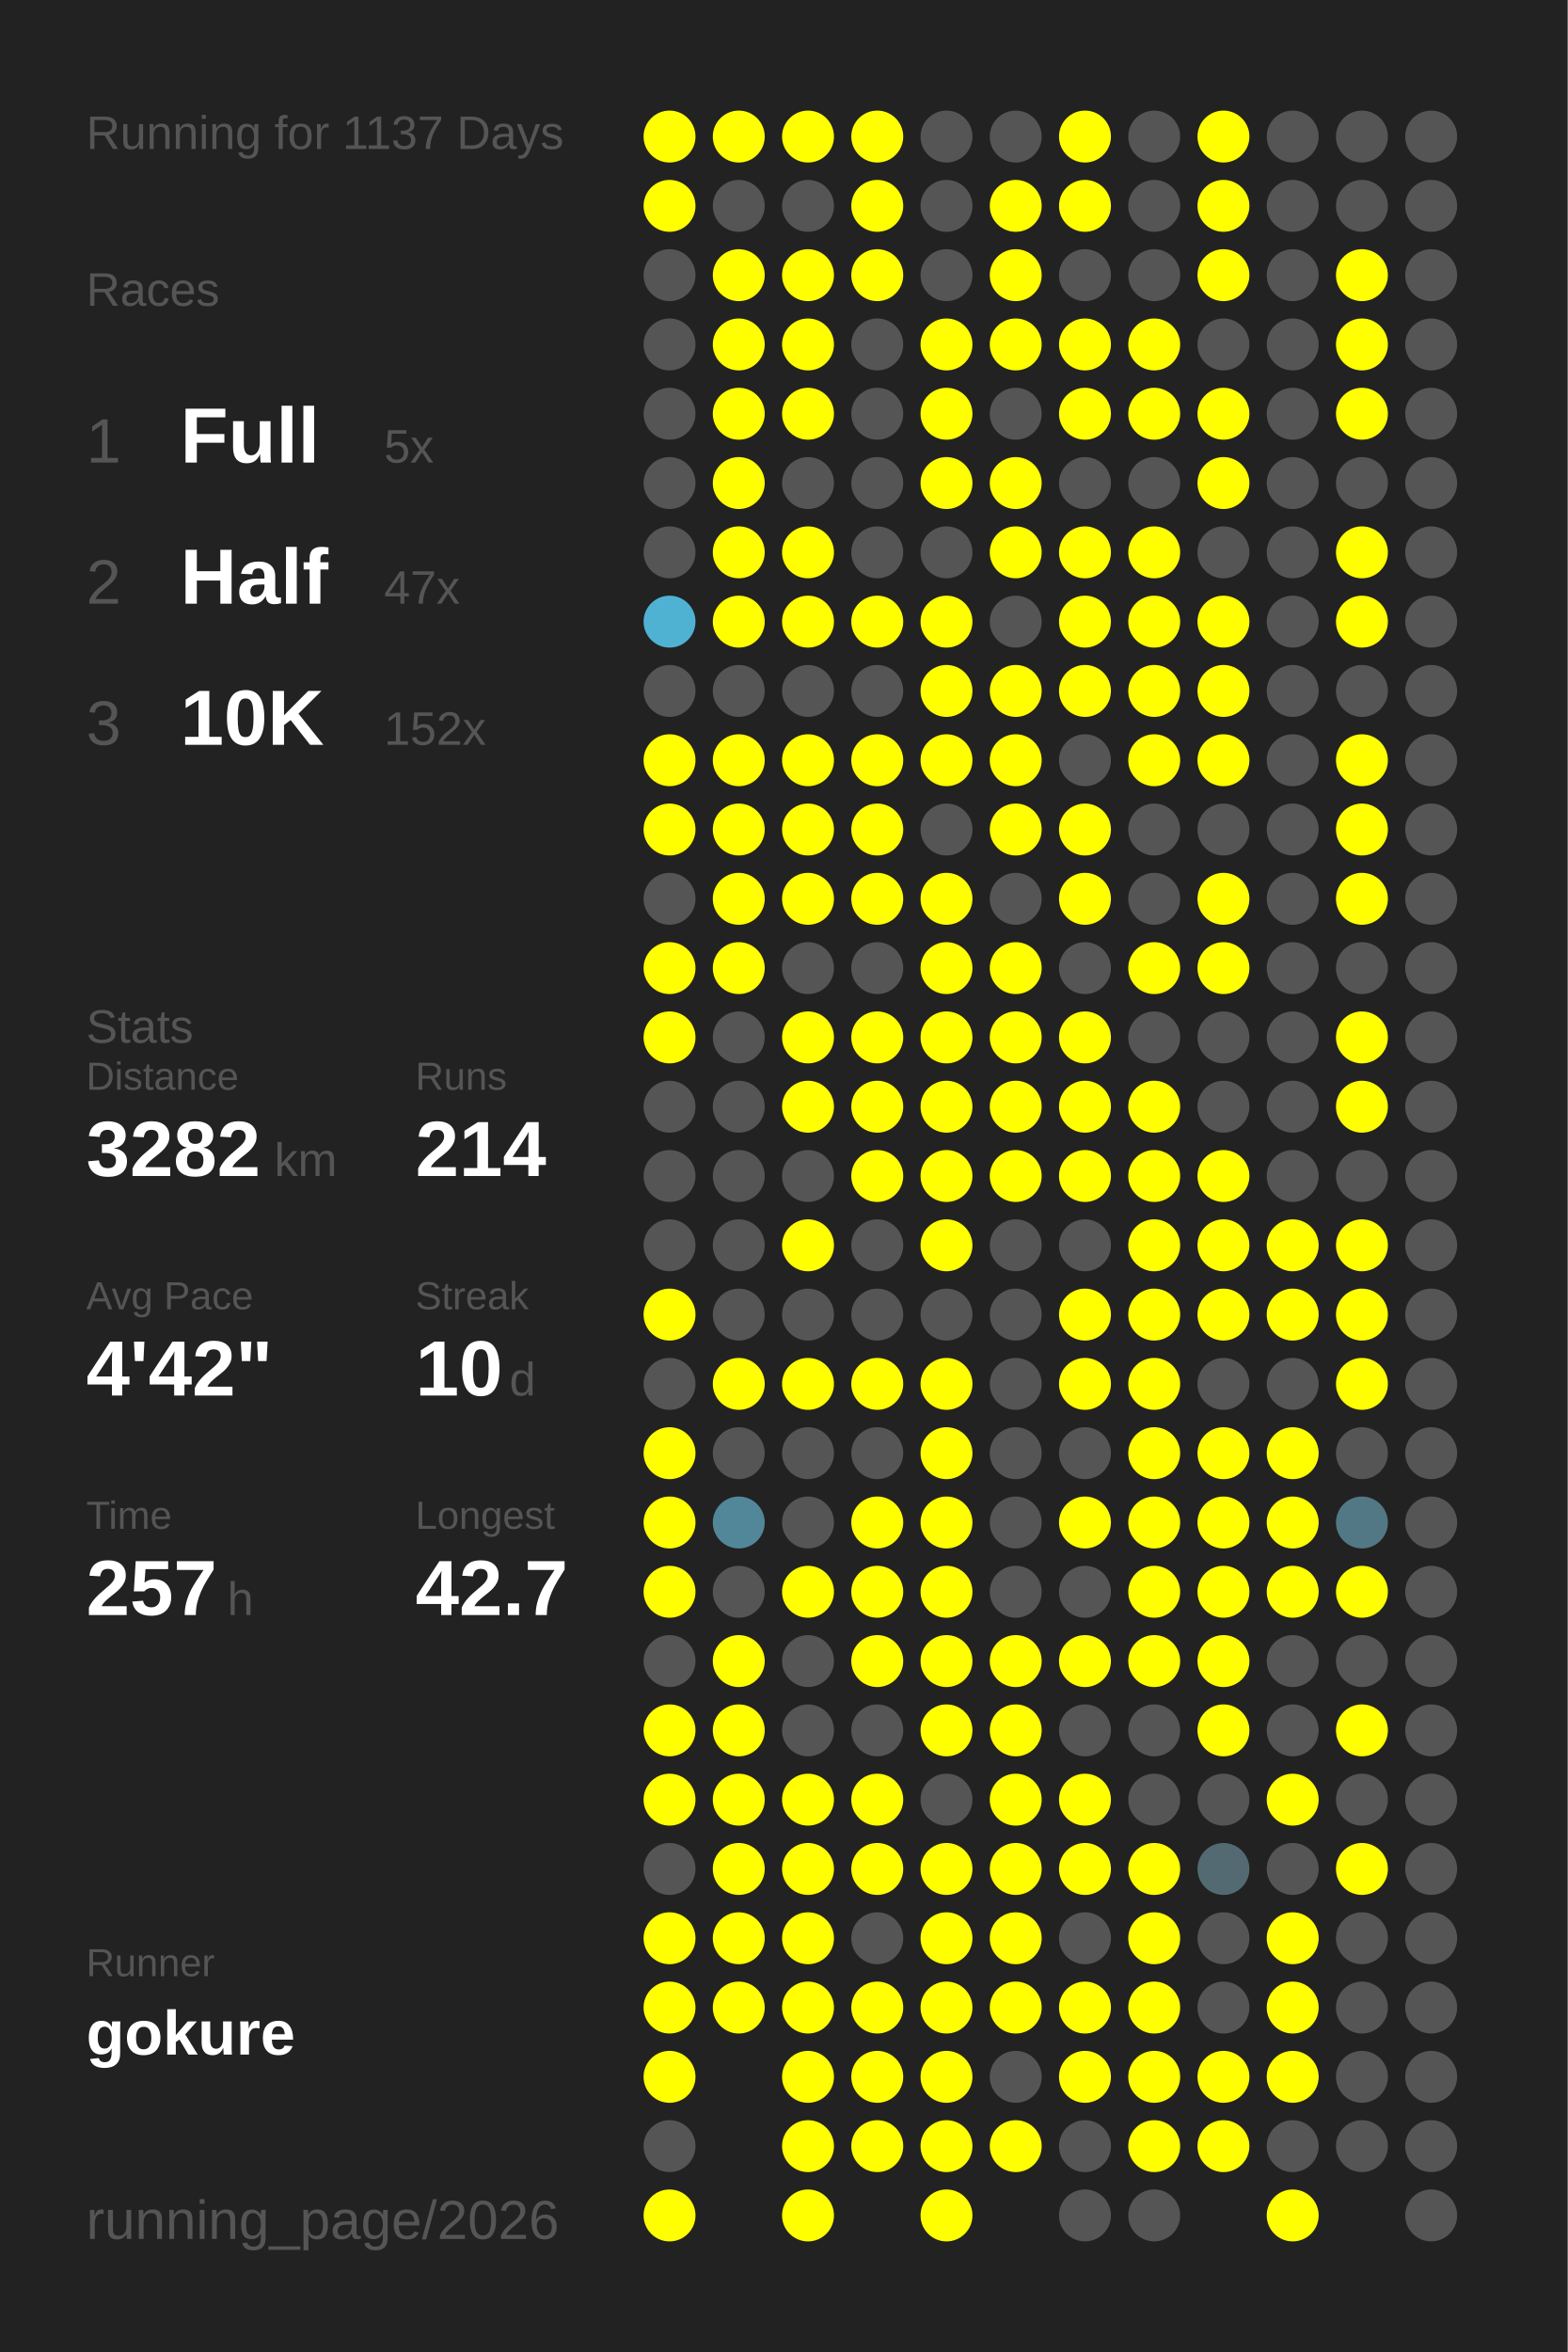
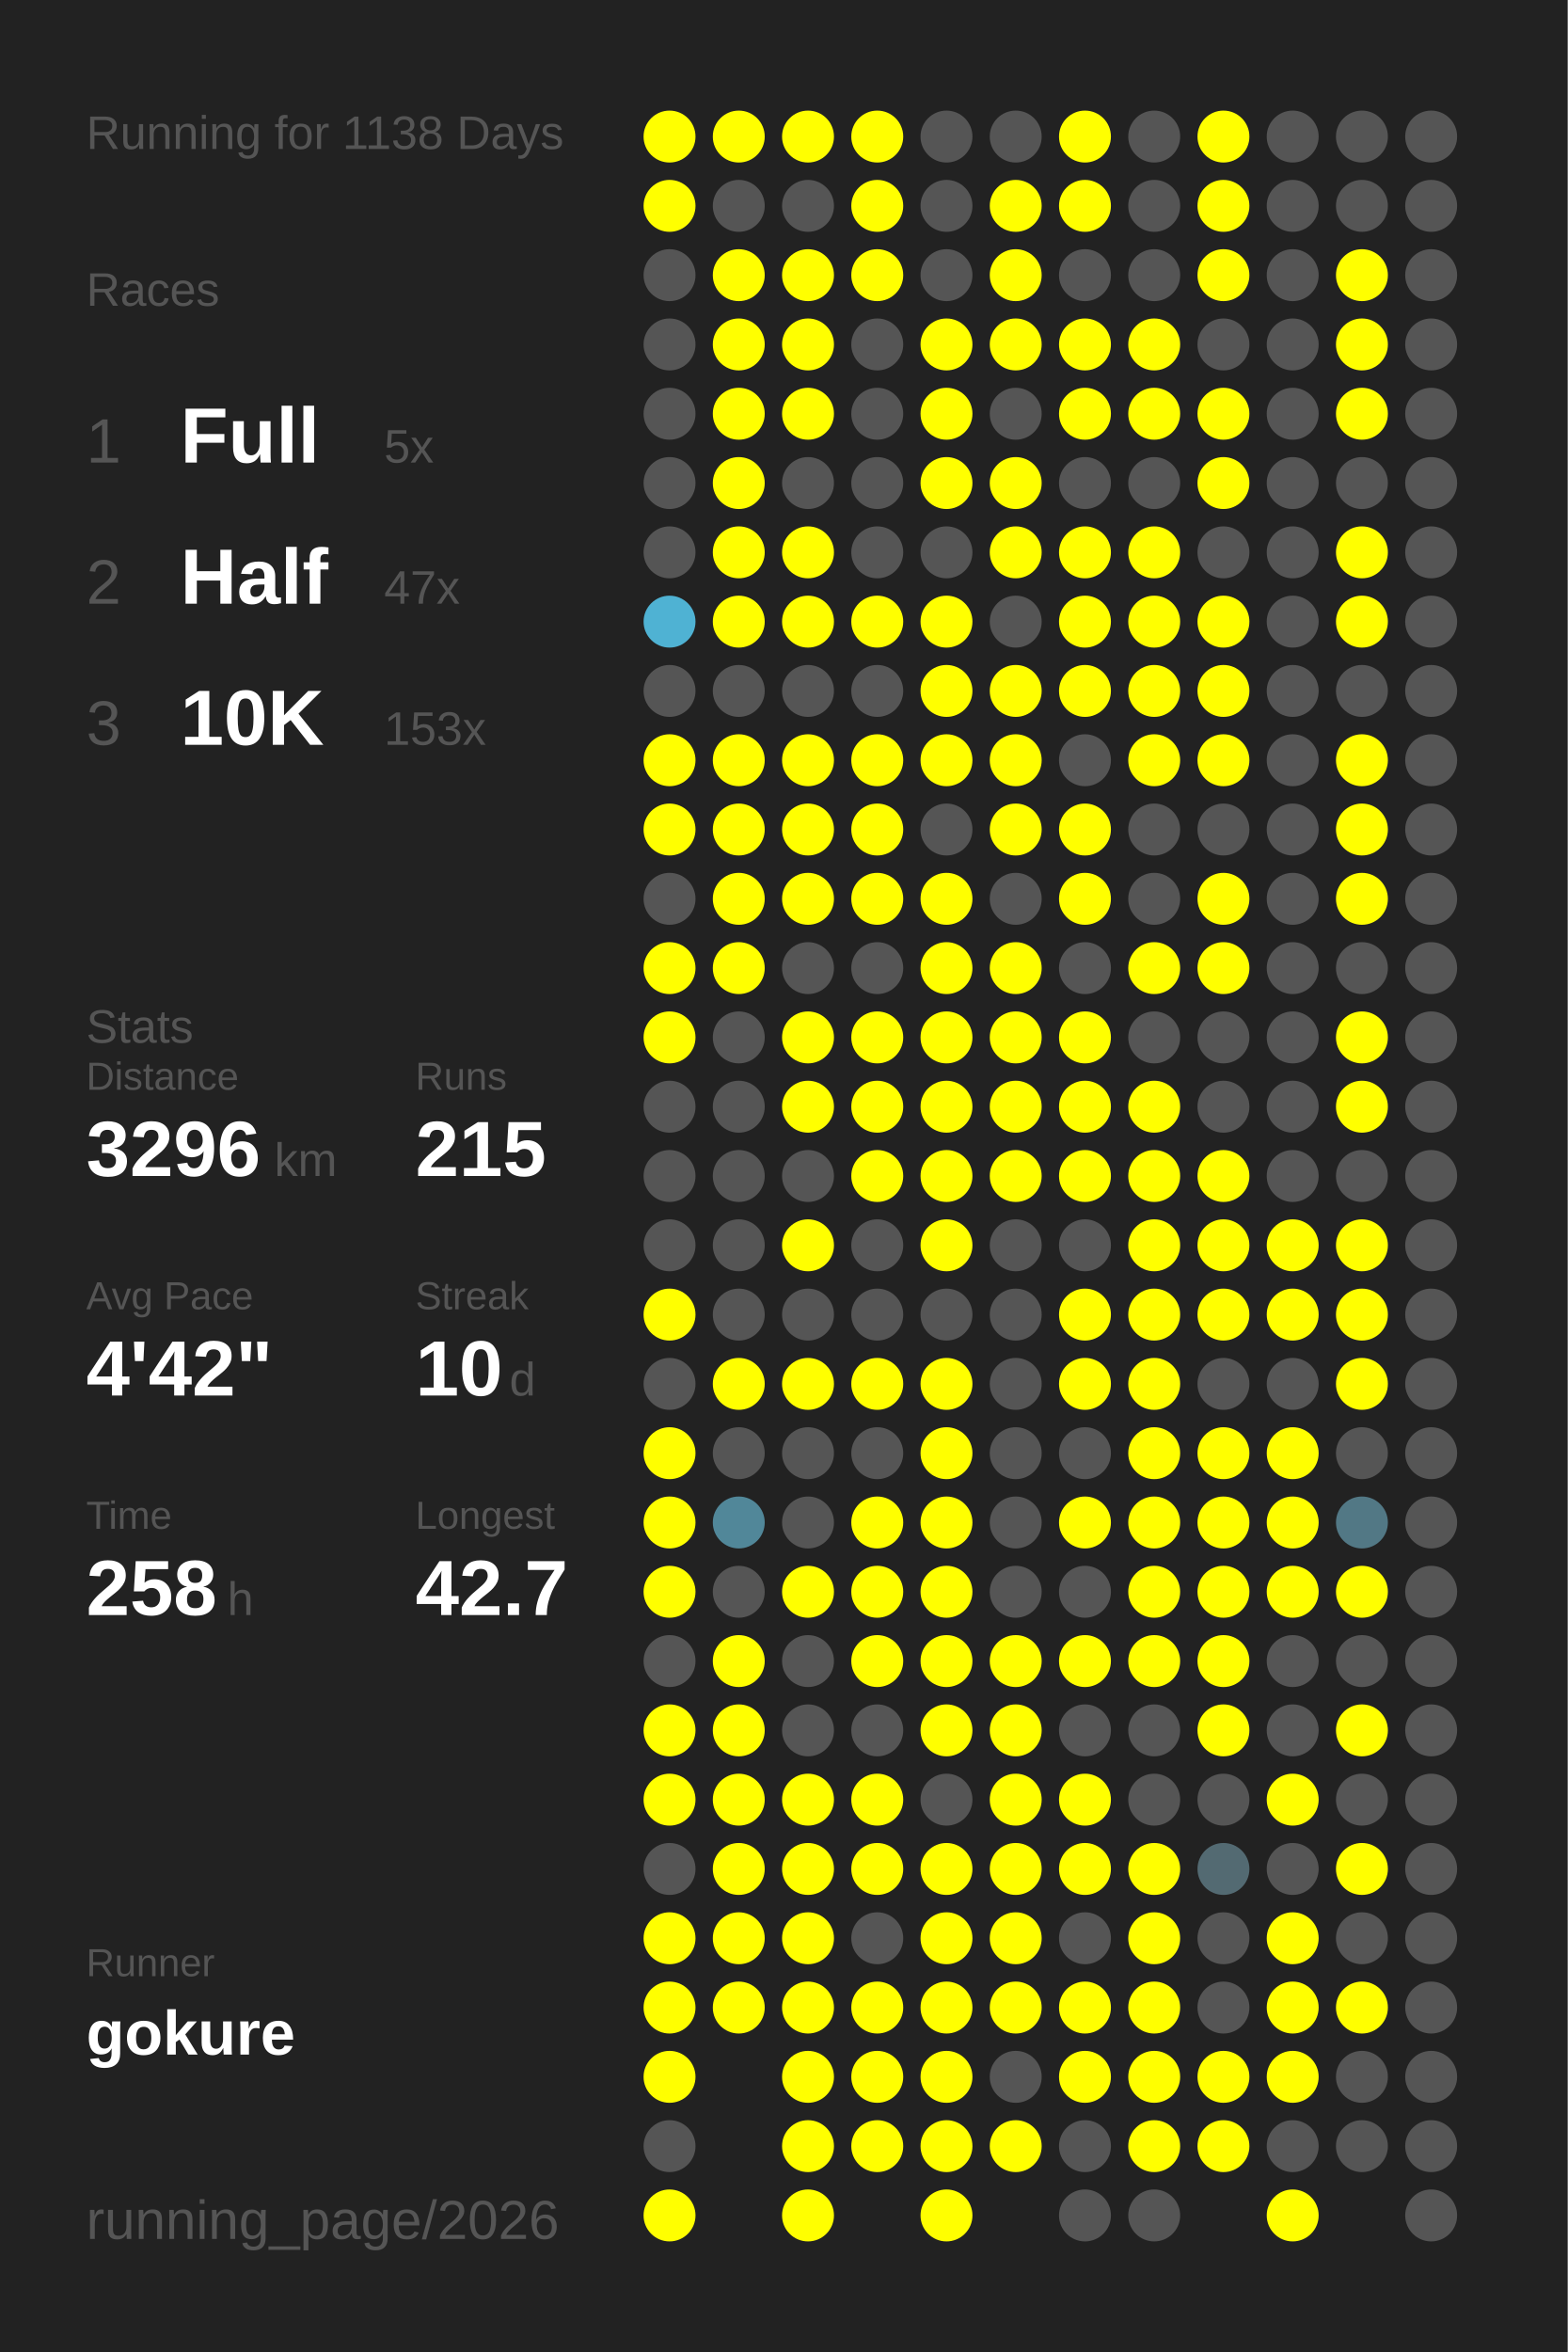
<svg xmlns="http://www.w3.org/2000/svg" baseProfile="full" height="300mm" version="1.1" viewBox="0,0,200,300" width="200mm">
  <defs />
  <rect fill="#222222" height="300" width="200" x="0" y="0" />
-   <text fill="#555555" style="font-size:6px; font-family:Arial;" x="11" y="19">Running for 1137 Days</text>
+   <text fill="#555555" style="font-size:6px; font-family:Arial;" x="11" y="19">Running for 1138 Days</text>
  <text fill="#555555" style="font-size:6px; font-family:Arial;" x="11" y="39">Races</text>
  <text fill="#555555" style="font-size:8px; font-family:Arial;" x="11" y="59">1</text>
  <text fill="#FFFFFF" style="font-size:10px; font-family:Arial; font-weight:bold;" x="23" y="59">Full</text>
  <text fill="#555555" style="font-size:6px; font-family:Arial;" x="49" y="59">5x</text>
  <text fill="#555555" style="font-size:8px; font-family:Arial;" x="11" y="77">2</text>
  <text fill="#FFFFFF" style="font-size:10px; font-family:Arial; font-weight:bold;" x="23" y="77">Half</text>
  <text fill="#555555" style="font-size:6px; font-family:Arial;" x="49" y="77">47x</text>
  <text fill="#555555" style="font-size:8px; font-family:Arial;" x="11" y="95">3</text>
  <text fill="#FFFFFF" style="font-size:10px; font-family:Arial; font-weight:bold;" x="23" y="95">10K</text>
-   <text fill="#555555" style="font-size:6px; font-family:Arial;" x="49" y="95">152x</text>
+   <text fill="#555555" style="font-size:6px; font-family:Arial;" x="49" y="95">153x</text>
  <text fill="#555555" style="font-size:6px; font-family:Arial;" x="11" y="133">Stats</text>
  <text fill="#555555" style="font-size:5px; font-family:Arial;" x="11" y="139">Distance</text>
-   <text fill="#FFFFFF" style="font-size:10px; font-family:Arial; font-weight:bold;" x="11" y="150">3282</text>
+   <text fill="#FFFFFF" style="font-size:10px; font-family:Arial; font-weight:bold;" x="11" y="150">3296</text>
  <text fill="#555555" style="font-size:6px; font-family:Arial;" x="35" y="150">km</text>
  <text fill="#555555" style="font-size:5px; font-family:Arial;" x="53" y="139">Runs</text>
-   <text fill="#FFFFFF" style="font-size:10px; font-family:Arial; font-weight:bold;" x="53" y="150">214</text>
+   <text fill="#FFFFFF" style="font-size:10px; font-family:Arial; font-weight:bold;" x="53" y="150">215</text>
  <text fill="#555555" style="font-size:5px; font-family:Arial;" x="11" y="167">Avg Pace</text>
  <text fill="#FFFFFF" style="font-size:10px; font-family:Arial; font-weight:bold;" x="11" y="178">4'42"</text>
  <text fill="#555555" style="font-size:5px; font-family:Arial;" x="53" y="167">Streak</text>
  <text fill="#FFFFFF" style="font-size:10px; font-family:Arial; font-weight:bold;" x="53" y="178">10</text>
  <text fill="#555555" style="font-size:6px; font-family:Arial;" x="65" y="178">d</text>
  <text fill="#555555" style="font-size:5px; font-family:Arial;" x="11" y="195">Time</text>
-   <text fill="#FFFFFF" style="font-size:10px; font-family:Arial; font-weight:bold;" x="11" y="206">257</text>
+   <text fill="#FFFFFF" style="font-size:10px; font-family:Arial; font-weight:bold;" x="11" y="206">258</text>
  <text fill="#555555" style="font-size:6px; font-family:Arial;" x="29" y="206">h</text>
  <text fill="#555555" style="font-size:5px; font-family:Arial;" x="53" y="195">Longest</text>
  <text fill="#FFFFFF" style="font-size:10px; font-family:Arial; font-weight:bold;" x="53" y="206">42.7</text>
  <text fill="#555555" style="font-size:5px; font-family:Arial;" x="11" y="252.065">Runner</text>
  <text fill="#FFFFFF" style="font-size:8px; font-family:Arial; font-weight:bold;" x="11" y="262.065">gokure</text>
  <text fill="#555555" style="font-size:7px; font-family:Arial;" x="11" y="285.581">running_page/2026</text>
  <circle cx="85.417" cy="17.419" fill="#FFFF00" r="3.312" />
  <circle cx="85.417" cy="26.258" fill="#FFFF00" r="3.312" />
  <circle cx="85.417" cy="35.097" fill="#555555" r="3.312" />
  <circle cx="85.417" cy="43.935" fill="#555555" r="3.312" />
  <circle cx="85.417" cy="52.774" fill="#555555" r="3.312" />
  <circle cx="85.417" cy="61.613" fill="#555555" r="3.312" />
  <circle cx="85.417" cy="70.452" fill="#555555" r="3.312" />
  <circle cx="85.417" cy="79.29" fill="#4fb2d3" r="3.312" />
  <circle cx="85.417" cy="88.129" fill="#555555" r="3.312" />
  <circle cx="85.417" cy="96.968" fill="#FFFF00" r="3.312" />
  <circle cx="85.417" cy="105.806" fill="#FFFF00" r="3.312" />
  <circle cx="85.417" cy="114.645" fill="#555555" r="3.312" />
  <circle cx="85.417" cy="123.484" fill="#FFFF00" r="3.312" />
  <circle cx="85.417" cy="132.323" fill="#FFFF00" r="3.312" />
  <circle cx="85.417" cy="141.161" fill="#555555" r="3.312" />
  <circle cx="85.417" cy="150" fill="#555555" r="3.312" />
  <circle cx="85.417" cy="158.839" fill="#555555" r="3.312" />
  <circle cx="85.417" cy="167.677" fill="#FFFF00" r="3.312" />
  <circle cx="85.417" cy="176.516" fill="#555555" r="3.312" />
  <circle cx="85.417" cy="185.355" fill="#FFFF00" r="3.312" />
  <circle cx="85.417" cy="194.194" fill="#FFFF00" r="3.312" />
  <circle cx="85.417" cy="203.032" fill="#FFFF00" r="3.312" />
  <circle cx="85.417" cy="211.871" fill="#555555" r="3.312" />
  <circle cx="85.417" cy="220.71" fill="#FFFF00" r="3.312" />
  <circle cx="85.417" cy="229.548" fill="#FFFF00" r="3.312" />
  <circle cx="85.417" cy="238.387" fill="#555555" r="3.312" />
  <circle cx="85.417" cy="247.226" fill="#FFFF00" r="3.312" />
  <circle cx="85.417" cy="256.065" fill="#FFFF00" r="3.312" />
  <circle cx="85.417" cy="264.903" fill="#FFFF00" r="3.312" />
  <circle cx="85.417" cy="273.742" fill="#555555" r="3.312" />
  <circle cx="85.417" cy="282.581" fill="#FFFF00" r="3.312" />
  <circle cx="94.25" cy="17.419" fill="#FFFF00" r="3.312" />
  <circle cx="94.25" cy="26.258" fill="#555555" r="3.312" />
  <circle cx="94.25" cy="35.097" fill="#FFFF00" r="3.312" />
  <circle cx="94.25" cy="43.935" fill="#FFFF00" r="3.312" />
  <circle cx="94.25" cy="52.774" fill="#FFFF00" r="3.312" />
  <circle cx="94.25" cy="61.613" fill="#FFFF00" r="3.312" />
  <circle cx="94.25" cy="70.452" fill="#FFFF00" r="3.312" />
  <circle cx="94.25" cy="79.29" fill="#FFFF00" r="3.312" />
  <circle cx="94.25" cy="88.129" fill="#555555" r="3.312" />
  <circle cx="94.25" cy="96.968" fill="#FFFF00" r="3.312" />
  <circle cx="94.25" cy="105.806" fill="#FFFF00" r="3.312" />
  <circle cx="94.25" cy="114.645" fill="#FFFF00" r="3.312" />
  <circle cx="94.25" cy="123.484" fill="#FFFF00" r="3.312" />
  <circle cx="94.25" cy="132.323" fill="#555555" r="3.312" />
  <circle cx="94.25" cy="141.161" fill="#555555" r="3.312" />
  <circle cx="94.25" cy="150" fill="#555555" r="3.312" />
  <circle cx="94.25" cy="158.839" fill="#555555" r="3.312" />
  <circle cx="94.25" cy="167.677" fill="#555555" r="3.312" />
  <circle cx="94.25" cy="176.516" fill="#FFFF00" r="3.312" />
  <circle cx="94.25" cy="185.355" fill="#555555" r="3.312" />
  <circle cx="94.25" cy="194.194" fill="#518799" r="3.312" />
  <circle cx="94.25" cy="203.032" fill="#555555" r="3.312" />
  <circle cx="94.25" cy="211.871" fill="#FFFF00" r="3.312" />
  <circle cx="94.25" cy="220.71" fill="#FFFF00" r="3.312" />
  <circle cx="94.25" cy="229.548" fill="#FFFF00" r="3.312" />
  <circle cx="94.25" cy="238.387" fill="#FFFF00" r="3.312" />
  <circle cx="94.25" cy="247.226" fill="#FFFF00" r="3.312" />
  <circle cx="94.25" cy="256.065" fill="#FFFF00" r="3.312" />
  <circle cx="103.083" cy="17.419" fill="#FFFF00" r="3.312" />
  <circle cx="103.083" cy="26.258" fill="#555555" r="3.312" />
  <circle cx="103.083" cy="35.097" fill="#FFFF00" r="3.312" />
  <circle cx="103.083" cy="43.935" fill="#FFFF00" r="3.312" />
  <circle cx="103.083" cy="52.774" fill="#FFFF00" r="3.312" />
  <circle cx="103.083" cy="61.613" fill="#555555" r="3.312" />
  <circle cx="103.083" cy="70.452" fill="#FFFF00" r="3.312" />
  <circle cx="103.083" cy="79.29" fill="#FFFF00" r="3.312" />
  <circle cx="103.083" cy="88.129" fill="#555555" r="3.312" />
  <circle cx="103.083" cy="96.968" fill="#FFFF00" r="3.312" />
  <circle cx="103.083" cy="105.806" fill="#FFFF00" r="3.312" />
  <circle cx="103.083" cy="114.645" fill="#FFFF00" r="3.312" />
  <circle cx="103.083" cy="123.484" fill="#555555" r="3.312" />
  <circle cx="103.083" cy="132.323" fill="#FFFF00" r="3.312" />
  <circle cx="103.083" cy="141.161" fill="#FFFF00" r="3.312" />
  <circle cx="103.083" cy="150" fill="#555555" r="3.312" />
  <circle cx="103.083" cy="158.839" fill="#FFFF00" r="3.312" />
  <circle cx="103.083" cy="167.677" fill="#555555" r="3.312" />
  <circle cx="103.083" cy="176.516" fill="#FFFF00" r="3.312" />
  <circle cx="103.083" cy="185.355" fill="#555555" r="3.312" />
  <circle cx="103.083" cy="194.194" fill="#555555" r="3.312" />
  <circle cx="103.083" cy="203.032" fill="#FFFF00" r="3.312" />
  <circle cx="103.083" cy="211.871" fill="#555555" r="3.312" />
  <circle cx="103.083" cy="220.71" fill="#555555" r="3.312" />
  <circle cx="103.083" cy="229.548" fill="#FFFF00" r="3.312" />
  <circle cx="103.083" cy="238.387" fill="#FFFF00" r="3.312" />
  <circle cx="103.083" cy="247.226" fill="#FFFF00" r="3.312" />
  <circle cx="103.083" cy="256.065" fill="#FFFF00" r="3.312" />
  <circle cx="103.083" cy="264.903" fill="#FFFF00" r="3.312" />
  <circle cx="103.083" cy="273.742" fill="#FFFF00" r="3.312" />
  <circle cx="103.083" cy="282.581" fill="#FFFF00" r="3.312" />
  <circle cx="111.917" cy="17.419" fill="#FFFF00" r="3.312" />
  <circle cx="111.917" cy="26.258" fill="#FFFF00" r="3.312" />
  <circle cx="111.917" cy="35.097" fill="#FFFF00" r="3.312" />
  <circle cx="111.917" cy="43.935" fill="#555555" r="3.312" />
  <circle cx="111.917" cy="52.774" fill="#555555" r="3.312" />
  <circle cx="111.917" cy="61.613" fill="#555555" r="3.312" />
  <circle cx="111.917" cy="70.452" fill="#555555" r="3.312" />
  <circle cx="111.917" cy="79.29" fill="#FFFF00" r="3.312" />
  <circle cx="111.917" cy="88.129" fill="#555555" r="3.312" />
  <circle cx="111.917" cy="96.968" fill="#FFFF00" r="3.312" />
  <circle cx="111.917" cy="105.806" fill="#FFFF00" r="3.312" />
  <circle cx="111.917" cy="114.645" fill="#FFFF00" r="3.312" />
  <circle cx="111.917" cy="123.484" fill="#555555" r="3.312" />
  <circle cx="111.917" cy="132.323" fill="#FFFF00" r="3.312" />
  <circle cx="111.917" cy="141.161" fill="#FFFF00" r="3.312" />
  <circle cx="111.917" cy="150" fill="#FFFF00" r="3.312" />
  <circle cx="111.917" cy="158.839" fill="#555555" r="3.312" />
  <circle cx="111.917" cy="167.677" fill="#555555" r="3.312" />
  <circle cx="111.917" cy="176.516" fill="#FFFF00" r="3.312" />
  <circle cx="111.917" cy="185.355" fill="#555555" r="3.312" />
  <circle cx="111.917" cy="194.194" fill="#FFFF00" r="3.312" />
  <circle cx="111.917" cy="203.032" fill="#FFFF00" r="3.312" />
  <circle cx="111.917" cy="211.871" fill="#FFFF00" r="3.312" />
  <circle cx="111.917" cy="220.71" fill="#555555" r="3.312" />
  <circle cx="111.917" cy="229.548" fill="#FFFF00" r="3.312" />
  <circle cx="111.917" cy="238.387" fill="#FFFF00" r="3.312" />
  <circle cx="111.917" cy="247.226" fill="#555555" r="3.312" />
  <circle cx="111.917" cy="256.065" fill="#FFFF00" r="3.312" />
  <circle cx="111.917" cy="264.903" fill="#FFFF00" r="3.312" />
  <circle cx="111.917" cy="273.742" fill="#FFFF00" r="3.312" />
  <circle cx="120.75" cy="17.419" fill="#555555" r="3.312" />
  <circle cx="120.75" cy="26.258" fill="#555555" r="3.312" />
  <circle cx="120.75" cy="35.097" fill="#555555" r="3.312" />
  <circle cx="120.75" cy="43.935" fill="#FFFF00" r="3.312" />
  <circle cx="120.75" cy="52.774" fill="#FFFF00" r="3.312" />
  <circle cx="120.75" cy="61.613" fill="#FFFF00" r="3.312" />
  <circle cx="120.75" cy="70.452" fill="#555555" r="3.312" />
  <circle cx="120.75" cy="79.29" fill="#FFFF00" r="3.312" />
  <circle cx="120.75" cy="88.129" fill="#FFFF00" r="3.312" />
  <circle cx="120.75" cy="96.968" fill="#FFFF00" r="3.312" />
  <circle cx="120.75" cy="105.806" fill="#555555" r="3.312" />
  <circle cx="120.75" cy="114.645" fill="#FFFF00" r="3.312" />
  <circle cx="120.75" cy="123.484" fill="#FFFF00" r="3.312" />
  <circle cx="120.75" cy="132.323" fill="#FFFF00" r="3.312" />
  <circle cx="120.75" cy="141.161" fill="#FFFF00" r="3.312" />
  <circle cx="120.75" cy="150" fill="#FFFF00" r="3.312" />
  <circle cx="120.75" cy="158.839" fill="#FFFF00" r="3.312" />
  <circle cx="120.75" cy="167.677" fill="#555555" r="3.312" />
  <circle cx="120.75" cy="176.516" fill="#FFFF00" r="3.312" />
  <circle cx="120.75" cy="185.355" fill="#FFFF00" r="3.312" />
  <circle cx="120.75" cy="194.194" fill="#FFFF00" r="3.312" />
  <circle cx="120.75" cy="203.032" fill="#FFFF00" r="3.312" />
  <circle cx="120.75" cy="211.871" fill="#FFFF00" r="3.312" />
  <circle cx="120.75" cy="220.71" fill="#FFFF00" r="3.312" />
  <circle cx="120.75" cy="229.548" fill="#555555" r="3.312" />
  <circle cx="120.75" cy="238.387" fill="#FFFF00" r="3.312" />
  <circle cx="120.75" cy="247.226" fill="#FFFF00" r="3.312" />
  <circle cx="120.75" cy="256.065" fill="#FFFF00" r="3.312" />
  <circle cx="120.75" cy="264.903" fill="#FFFF00" r="3.312" />
  <circle cx="120.75" cy="273.742" fill="#FFFF00" r="3.312" />
  <circle cx="120.75" cy="282.581" fill="#FFFF00" r="3.312" />
  <circle cx="129.583" cy="17.419" fill="#555555" r="3.312" />
  <circle cx="129.583" cy="26.258" fill="#FFFF00" r="3.312" />
  <circle cx="129.583" cy="35.097" fill="#FFFF00" r="3.312" />
  <circle cx="129.583" cy="43.935" fill="#FFFF00" r="3.312" />
  <circle cx="129.583" cy="52.774" fill="#555555" r="3.312" />
  <circle cx="129.583" cy="61.613" fill="#FFFF00" r="3.312" />
  <circle cx="129.583" cy="70.452" fill="#FFFF00" r="3.312" />
  <circle cx="129.583" cy="79.29" fill="#555555" r="3.312" />
  <circle cx="129.583" cy="88.129" fill="#FFFF00" r="3.312" />
  <circle cx="129.583" cy="96.968" fill="#FFFF00" r="3.312" />
  <circle cx="129.583" cy="105.806" fill="#FFFF00" r="3.312" />
  <circle cx="129.583" cy="114.645" fill="#555555" r="3.312" />
  <circle cx="129.583" cy="123.484" fill="#FFFF00" r="3.312" />
  <circle cx="129.583" cy="132.323" fill="#FFFF00" r="3.312" />
  <circle cx="129.583" cy="141.161" fill="#FFFF00" r="3.312" />
  <circle cx="129.583" cy="150" fill="#FFFF00" r="3.312" />
  <circle cx="129.583" cy="158.839" fill="#555555" r="3.312" />
  <circle cx="129.583" cy="167.677" fill="#555555" r="3.312" />
  <circle cx="129.583" cy="176.516" fill="#555555" r="3.312" />
  <circle cx="129.583" cy="185.355" fill="#555555" r="3.312" />
  <circle cx="129.583" cy="194.194" fill="#555555" r="3.312" />
  <circle cx="129.583" cy="203.032" fill="#555555" r="3.312" />
  <circle cx="129.583" cy="211.871" fill="#FFFF00" r="3.312" />
  <circle cx="129.583" cy="220.71" fill="#FFFF00" r="3.312" />
  <circle cx="129.583" cy="229.548" fill="#FFFF00" r="3.312" />
  <circle cx="129.583" cy="238.387" fill="#FFFF00" r="3.312" />
  <circle cx="129.583" cy="247.226" fill="#FFFF00" r="3.312" />
  <circle cx="129.583" cy="256.065" fill="#FFFF00" r="3.312" />
  <circle cx="129.583" cy="264.903" fill="#555555" r="3.312" />
  <circle cx="129.583" cy="273.742" fill="#FFFF00" r="3.312" />
  <circle cx="138.417" cy="17.419" fill="#FFFF00" r="3.312" />
  <circle cx="138.417" cy="26.258" fill="#FFFF00" r="3.312" />
  <circle cx="138.417" cy="35.097" fill="#555555" r="3.312" />
  <circle cx="138.417" cy="43.935" fill="#FFFF00" r="3.312" />
  <circle cx="138.417" cy="52.774" fill="#FFFF00" r="3.312" />
  <circle cx="138.417" cy="61.613" fill="#555555" r="3.312" />
  <circle cx="138.417" cy="70.452" fill="#FFFF00" r="3.312" />
  <circle cx="138.417" cy="79.29" fill="#FFFF00" r="3.312" />
  <circle cx="138.417" cy="88.129" fill="#FFFF00" r="3.312" />
  <circle cx="138.417" cy="96.968" fill="#555555" r="3.312" />
  <circle cx="138.417" cy="105.806" fill="#FFFF00" r="3.312" />
  <circle cx="138.417" cy="114.645" fill="#FFFF00" r="3.312" />
  <circle cx="138.417" cy="123.484" fill="#555555" r="3.312" />
  <circle cx="138.417" cy="132.323" fill="#FFFF00" r="3.312" />
  <circle cx="138.417" cy="141.161" fill="#FFFF00" r="3.312" />
  <circle cx="138.417" cy="150" fill="#FFFF00" r="3.312" />
  <circle cx="138.417" cy="158.839" fill="#555555" r="3.312" />
  <circle cx="138.417" cy="167.677" fill="#FFFF00" r="3.312" />
  <circle cx="138.417" cy="176.516" fill="#FFFF00" r="3.312" />
  <circle cx="138.417" cy="185.355" fill="#555555" r="3.312" />
  <circle cx="138.417" cy="194.194" fill="#FFFF00" r="3.312" />
  <circle cx="138.417" cy="203.032" fill="#555555" r="3.312" />
  <circle cx="138.417" cy="211.871" fill="#FFFF00" r="3.312" />
  <circle cx="138.417" cy="220.71" fill="#555555" r="3.312" />
  <circle cx="138.417" cy="229.548" fill="#FFFF00" r="3.312" />
  <circle cx="138.417" cy="238.387" fill="#FFFF00" r="3.312" />
  <circle cx="138.417" cy="247.226" fill="#555555" r="3.312" />
  <circle cx="138.417" cy="256.065" fill="#FFFF00" r="3.312" />
  <circle cx="138.417" cy="264.903" fill="#FFFF00" r="3.312" />
  <circle cx="138.417" cy="273.742" fill="#555555" r="3.312" />
  <circle cx="138.417" cy="282.581" fill="#555555" r="3.312" />
  <circle cx="147.25" cy="17.419" fill="#555555" r="3.312" />
  <circle cx="147.25" cy="26.258" fill="#555555" r="3.312" />
  <circle cx="147.25" cy="35.097" fill="#555555" r="3.312" />
  <circle cx="147.25" cy="43.935" fill="#FFFF00" r="3.312" />
  <circle cx="147.25" cy="52.774" fill="#FFFF00" r="3.312" />
  <circle cx="147.25" cy="61.613" fill="#555555" r="3.312" />
  <circle cx="147.25" cy="70.452" fill="#FFFF00" r="3.312" />
  <circle cx="147.25" cy="79.29" fill="#FFFF00" r="3.312" />
  <circle cx="147.25" cy="88.129" fill="#FFFF00" r="3.312" />
  <circle cx="147.25" cy="96.968" fill="#FFFF00" r="3.312" />
  <circle cx="147.25" cy="105.806" fill="#555555" r="3.312" />
  <circle cx="147.25" cy="114.645" fill="#555555" r="3.312" />
  <circle cx="147.25" cy="123.484" fill="#FFFF00" r="3.312" />
  <circle cx="147.25" cy="132.323" fill="#555555" r="3.312" />
  <circle cx="147.25" cy="141.161" fill="#FFFF00" r="3.312" />
  <circle cx="147.25" cy="150" fill="#FFFF00" r="3.312" />
  <circle cx="147.25" cy="158.839" fill="#FFFF00" r="3.312" />
  <circle cx="147.25" cy="167.677" fill="#FFFF00" r="3.312" />
  <circle cx="147.25" cy="176.516" fill="#FFFF00" r="3.312" />
  <circle cx="147.25" cy="185.355" fill="#FFFF00" r="3.312" />
  <circle cx="147.25" cy="194.194" fill="#FFFF00" r="3.312" />
  <circle cx="147.25" cy="203.032" fill="#FFFF00" r="3.312" />
  <circle cx="147.25" cy="211.871" fill="#FFFF00" r="3.312" />
  <circle cx="147.25" cy="220.71" fill="#555555" r="3.312" />
  <circle cx="147.25" cy="229.548" fill="#555555" r="3.312" />
  <circle cx="147.25" cy="238.387" fill="#FFFF00" r="3.312" />
  <circle cx="147.25" cy="247.226" fill="#FFFF00" r="3.312" />
  <circle cx="147.25" cy="256.065" fill="#FFFF00" r="3.312" />
  <circle cx="147.25" cy="264.903" fill="#FFFF00" r="3.312" />
  <circle cx="147.25" cy="273.742" fill="#FFFF00" r="3.312" />
  <circle cx="147.25" cy="282.581" fill="#555555" r="3.312" />
  <circle cx="156.083" cy="17.419" fill="#FFFF00" r="3.312" />
  <circle cx="156.083" cy="26.258" fill="#FFFF00" r="3.312" />
  <circle cx="156.083" cy="35.097" fill="#FFFF00" r="3.312" />
  <circle cx="156.083" cy="43.935" fill="#555555" r="3.312" />
  <circle cx="156.083" cy="52.774" fill="#FFFF00" r="3.312" />
  <circle cx="156.083" cy="61.613" fill="#FFFF00" r="3.312" />
  <circle cx="156.083" cy="70.452" fill="#555555" r="3.312" />
  <circle cx="156.083" cy="79.29" fill="#FFFF00" r="3.312" />
  <circle cx="156.083" cy="88.129" fill="#FFFF00" r="3.312" />
  <circle cx="156.083" cy="96.968" fill="#FFFF00" r="3.312" />
  <circle cx="156.083" cy="105.806" fill="#555555" r="3.312" />
  <circle cx="156.083" cy="114.645" fill="#FFFF00" r="3.312" />
  <circle cx="156.083" cy="123.484" fill="#FFFF00" r="3.312" />
  <circle cx="156.083" cy="132.323" fill="#555555" r="3.312" />
  <circle cx="156.083" cy="141.161" fill="#555555" r="3.312" />
  <circle cx="156.083" cy="150" fill="#FFFF00" r="3.312" />
  <circle cx="156.083" cy="158.839" fill="#FFFF00" r="3.312" />
  <circle cx="156.083" cy="167.677" fill="#FFFF00" r="3.312" />
  <circle cx="156.083" cy="176.516" fill="#555555" r="3.312" />
  <circle cx="156.083" cy="185.355" fill="#FFFF00" r="3.312" />
  <circle cx="156.083" cy="194.194" fill="#FFFF00" r="3.312" />
  <circle cx="156.083" cy="203.032" fill="#FFFF00" r="3.312" />
  <circle cx="156.083" cy="211.871" fill="#FFFF00" r="3.312" />
  <circle cx="156.083" cy="220.71" fill="#FFFF00" r="3.312" />
  <circle cx="156.083" cy="229.548" fill="#555555" r="3.312" />
  <circle cx="156.083" cy="238.387" fill="#536a72" r="3.312" />
  <circle cx="156.083" cy="247.226" fill="#555555" r="3.312" />
  <circle cx="156.083" cy="256.065" fill="#555555" r="3.312" />
  <circle cx="156.083" cy="264.903" fill="#FFFF00" r="3.312" />
  <circle cx="156.083" cy="273.742" fill="#FFFF00" r="3.312" />
  <circle cx="164.917" cy="17.419" fill="#555555" r="3.312" />
  <circle cx="164.917" cy="26.258" fill="#555555" r="3.312" />
  <circle cx="164.917" cy="35.097" fill="#555555" r="3.312" />
  <circle cx="164.917" cy="43.935" fill="#555555" r="3.312" />
  <circle cx="164.917" cy="52.774" fill="#555555" r="3.312" />
  <circle cx="164.917" cy="61.613" fill="#555555" r="3.312" />
  <circle cx="164.917" cy="70.452" fill="#555555" r="3.312" />
  <circle cx="164.917" cy="79.29" fill="#555555" r="3.312" />
  <circle cx="164.917" cy="88.129" fill="#555555" r="3.312" />
  <circle cx="164.917" cy="96.968" fill="#555555" r="3.312" />
  <circle cx="164.917" cy="105.806" fill="#555555" r="3.312" />
  <circle cx="164.917" cy="114.645" fill="#555555" r="3.312" />
  <circle cx="164.917" cy="123.484" fill="#555555" r="3.312" />
  <circle cx="164.917" cy="132.323" fill="#555555" r="3.312" />
  <circle cx="164.917" cy="141.161" fill="#555555" r="3.312" />
  <circle cx="164.917" cy="150" fill="#555555" r="3.312" />
  <circle cx="164.917" cy="158.839" fill="#FFFF00" r="3.312" />
  <circle cx="164.917" cy="167.677" fill="#FFFF00" r="3.312" />
  <circle cx="164.917" cy="176.516" fill="#555555" r="3.312" />
  <circle cx="164.917" cy="185.355" fill="#FFFF00" r="3.312" />
  <circle cx="164.917" cy="194.194" fill="#FFFF00" r="3.312" />
  <circle cx="164.917" cy="203.032" fill="#FFFF00" r="3.312" />
  <circle cx="164.917" cy="211.871" fill="#555555" r="3.312" />
  <circle cx="164.917" cy="220.71" fill="#555555" r="3.312" />
  <circle cx="164.917" cy="229.548" fill="#FFFF00" r="3.312" />
  <circle cx="164.917" cy="238.387" fill="#555555" r="3.312" />
  <circle cx="164.917" cy="247.226" fill="#FFFF00" r="3.312" />
  <circle cx="164.917" cy="256.065" fill="#FFFF00" r="3.312" />
  <circle cx="164.917" cy="264.903" fill="#FFFF00" r="3.312" />
  <circle cx="164.917" cy="273.742" fill="#555555" r="3.312" />
  <circle cx="164.917" cy="282.581" fill="#FFFF00" r="3.312" />
  <circle cx="173.75" cy="17.419" fill="#555555" r="3.312" />
  <circle cx="173.75" cy="26.258" fill="#555555" r="3.312" />
  <circle cx="173.75" cy="35.097" fill="#FFFF00" r="3.312" />
  <circle cx="173.75" cy="43.935" fill="#FFFF00" r="3.312" />
  <circle cx="173.75" cy="52.774" fill="#FFFF00" r="3.312" />
  <circle cx="173.75" cy="61.613" fill="#555555" r="3.312" />
  <circle cx="173.75" cy="70.452" fill="#FFFF00" r="3.312" />
  <circle cx="173.75" cy="79.29" fill="#FFFF00" r="3.312" />
  <circle cx="173.75" cy="88.129" fill="#555555" r="3.312" />
  <circle cx="173.75" cy="96.968" fill="#FFFF00" r="3.312" />
  <circle cx="173.75" cy="105.806" fill="#FFFF00" r="3.312" />
  <circle cx="173.75" cy="114.645" fill="#FFFF00" r="3.312" />
  <circle cx="173.75" cy="123.484" fill="#555555" r="3.312" />
  <circle cx="173.75" cy="132.323" fill="#FFFF00" r="3.312" />
  <circle cx="173.75" cy="141.161" fill="#FFFF00" r="3.312" />
  <circle cx="173.75" cy="150" fill="#555555" r="3.312" />
  <circle cx="173.75" cy="158.839" fill="#FFFF00" r="3.312" />
  <circle cx="173.75" cy="167.677" fill="#FFFF00" r="3.312" />
  <circle cx="173.75" cy="176.516" fill="#FFFF00" r="3.312" />
  <circle cx="173.75" cy="185.355" fill="#555555" r="3.312" />
  <circle cx="173.75" cy="194.194" fill="#527885" r="3.312" />
  <circle cx="173.75" cy="203.032" fill="#FFFF00" r="3.312" />
  <circle cx="173.75" cy="211.871" fill="#555555" r="3.312" />
  <circle cx="173.75" cy="220.71" fill="#FFFF00" r="3.312" />
  <circle cx="173.75" cy="229.548" fill="#555555" r="3.312" />
  <circle cx="173.75" cy="238.387" fill="#FFFF00" r="3.312" />
  <circle cx="173.75" cy="247.226" fill="#555555" r="3.312" />
-   <circle cx="173.75" cy="256.065" fill="#555555" r="3.312" />
+   <circle cx="173.75" cy="256.065" fill="#FFFF00" r="3.312" />
  <circle cx="173.75" cy="264.903" fill="#555555" r="3.312" />
  <circle cx="173.75" cy="273.742" fill="#555555" r="3.312" />
  <circle cx="182.583" cy="17.419" fill="#555555" r="3.312" />
  <circle cx="182.583" cy="26.258" fill="#555555" r="3.312" />
  <circle cx="182.583" cy="35.097" fill="#555555" r="3.312" />
  <circle cx="182.583" cy="43.935" fill="#555555" r="3.312" />
  <circle cx="182.583" cy="52.774" fill="#555555" r="3.312" />
  <circle cx="182.583" cy="61.613" fill="#555555" r="3.312" />
  <circle cx="182.583" cy="70.452" fill="#555555" r="3.312" />
  <circle cx="182.583" cy="79.29" fill="#555555" r="3.312" />
  <circle cx="182.583" cy="88.129" fill="#555555" r="3.312" />
  <circle cx="182.583" cy="96.968" fill="#555555" r="3.312" />
  <circle cx="182.583" cy="105.806" fill="#555555" r="3.312" />
  <circle cx="182.583" cy="114.645" fill="#555555" r="3.312" />
  <circle cx="182.583" cy="123.484" fill="#555555" r="3.312" />
  <circle cx="182.583" cy="132.323" fill="#555555" r="3.312" />
  <circle cx="182.583" cy="141.161" fill="#555555" r="3.312" />
  <circle cx="182.583" cy="150" fill="#555555" r="3.312" />
  <circle cx="182.583" cy="158.839" fill="#555555" r="3.312" />
  <circle cx="182.583" cy="167.677" fill="#555555" r="3.312" />
  <circle cx="182.583" cy="176.516" fill="#555555" r="3.312" />
  <circle cx="182.583" cy="185.355" fill="#555555" r="3.312" />
  <circle cx="182.583" cy="194.194" fill="#555555" r="3.312" />
  <circle cx="182.583" cy="203.032" fill="#555555" r="3.312" />
  <circle cx="182.583" cy="211.871" fill="#555555" r="3.312" />
  <circle cx="182.583" cy="220.71" fill="#555555" r="3.312" />
  <circle cx="182.583" cy="229.548" fill="#555555" r="3.312" />
  <circle cx="182.583" cy="238.387" fill="#555555" r="3.312" />
  <circle cx="182.583" cy="247.226" fill="#555555" r="3.312" />
  <circle cx="182.583" cy="256.065" fill="#555555" r="3.312" />
  <circle cx="182.583" cy="264.903" fill="#555555" r="3.312" />
  <circle cx="182.583" cy="273.742" fill="#555555" r="3.312" />
  <circle cx="182.583" cy="282.581" fill="#555555" r="3.312" />
</svg>
